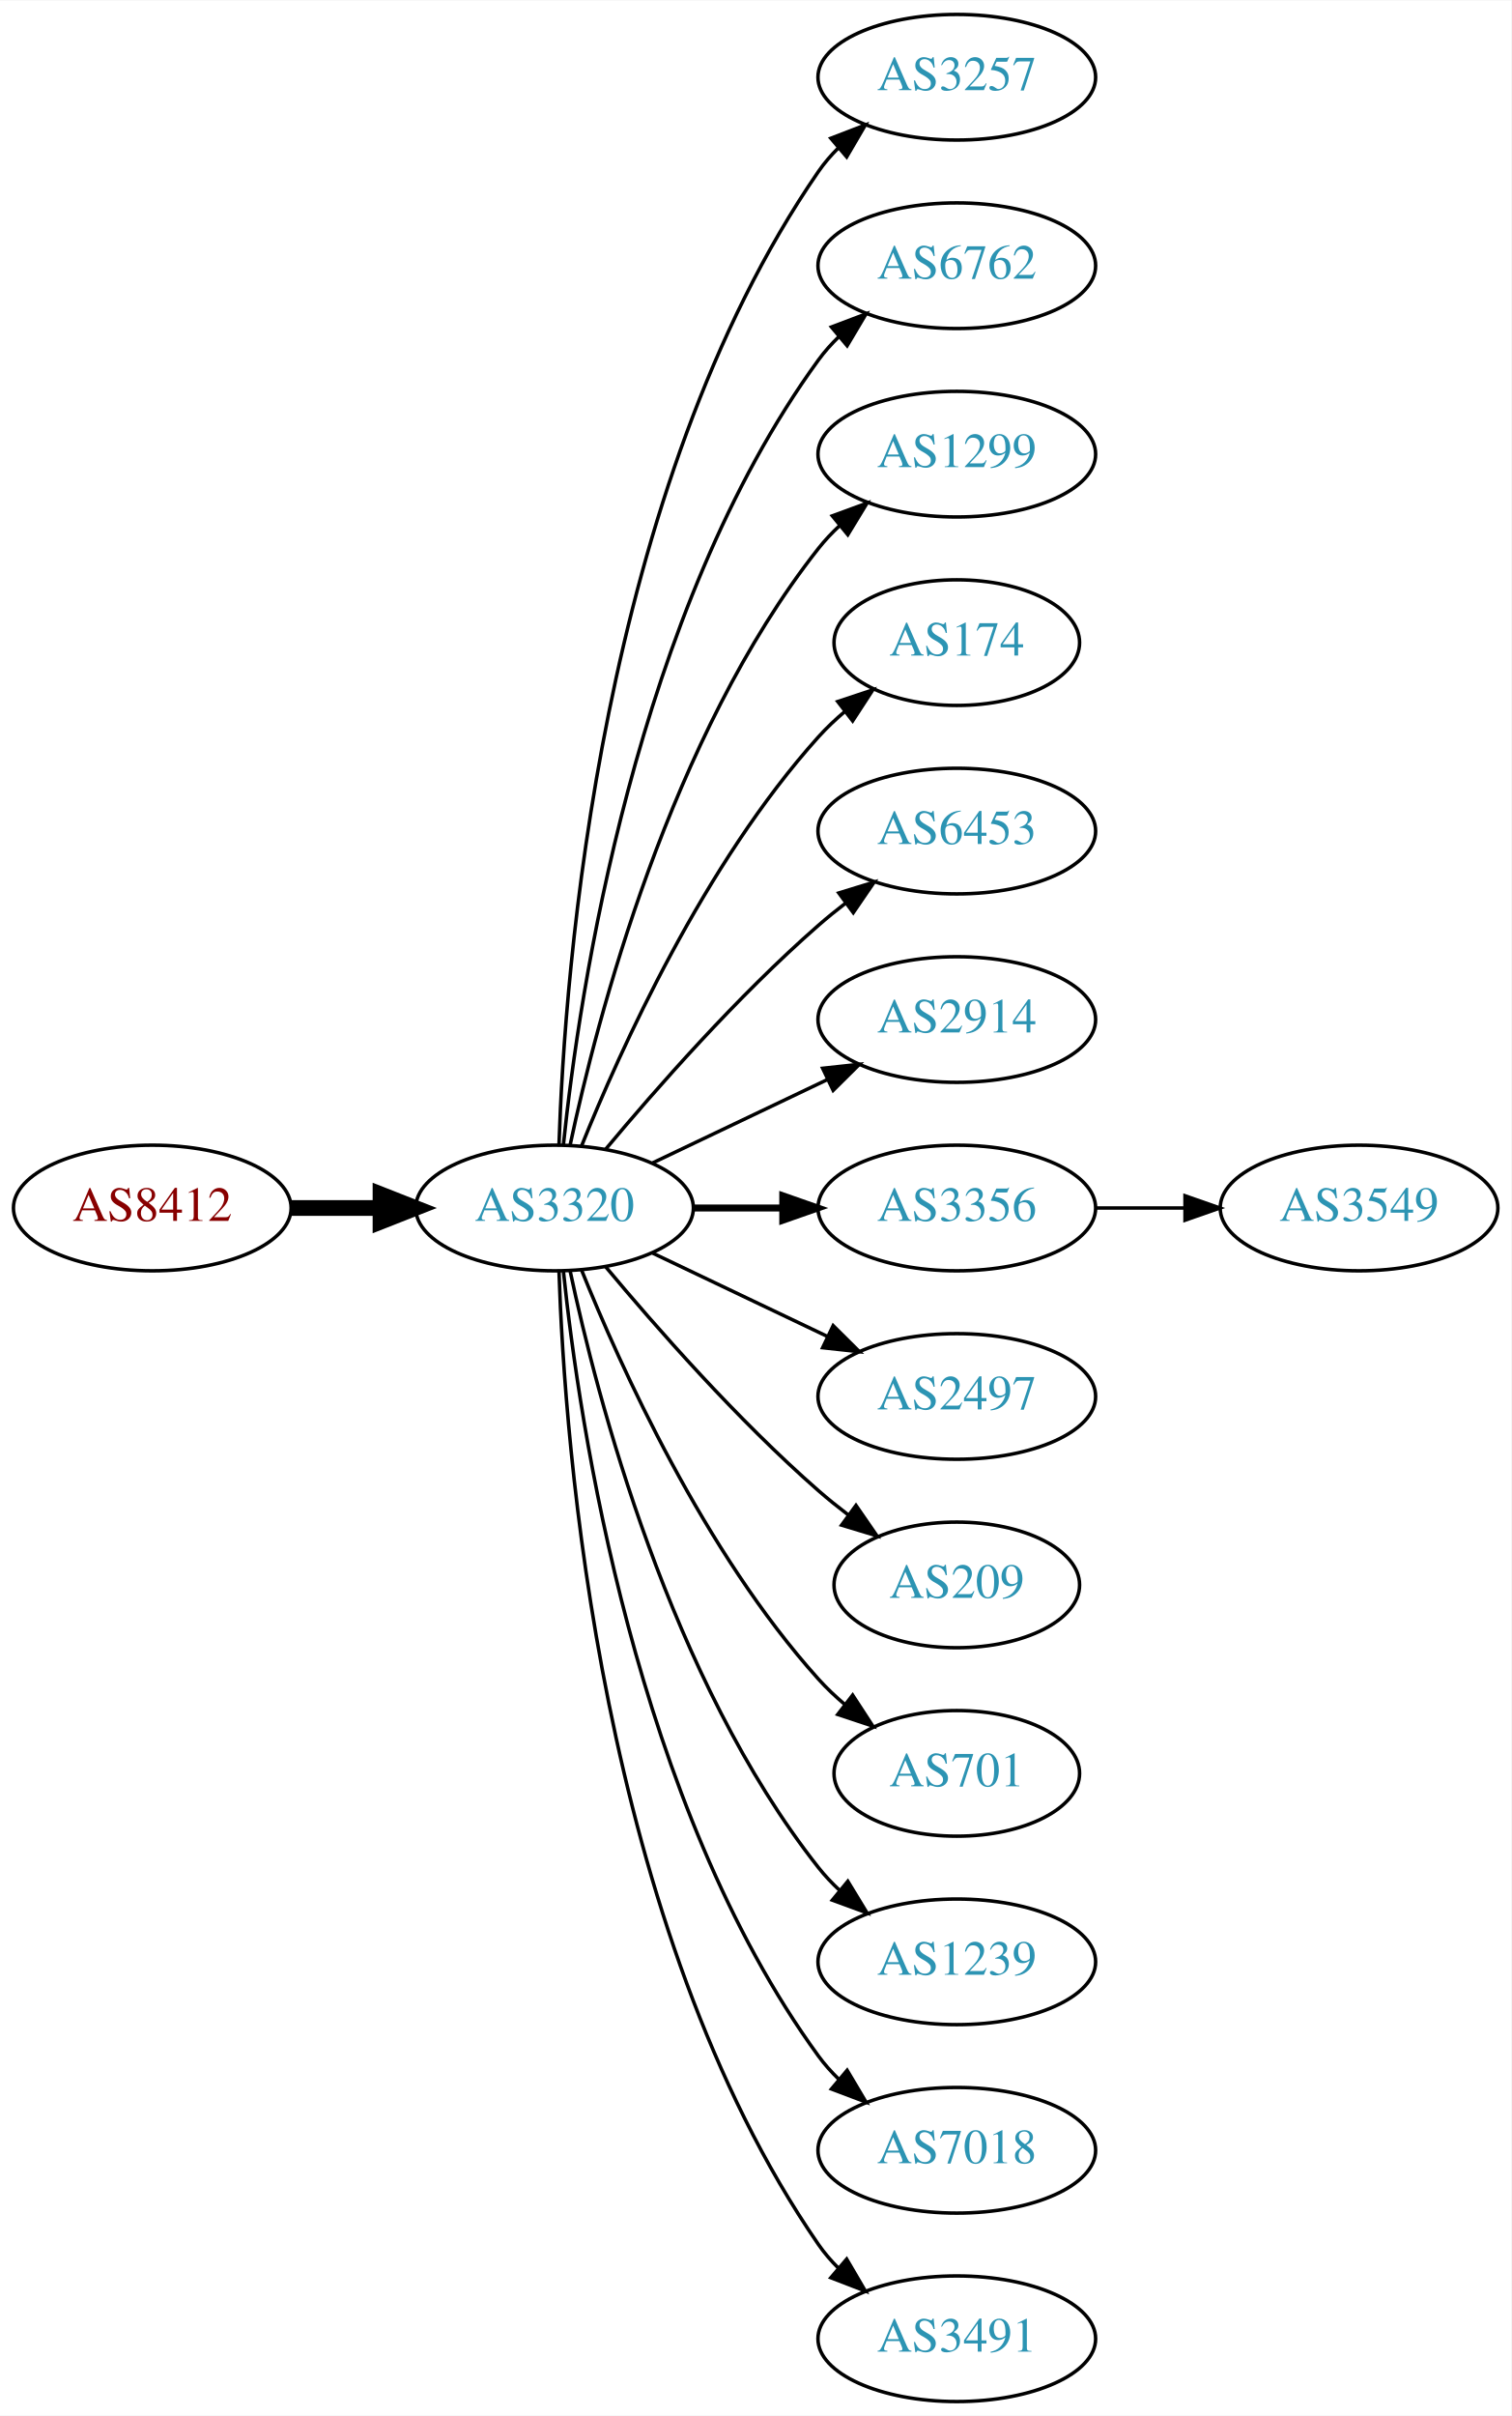
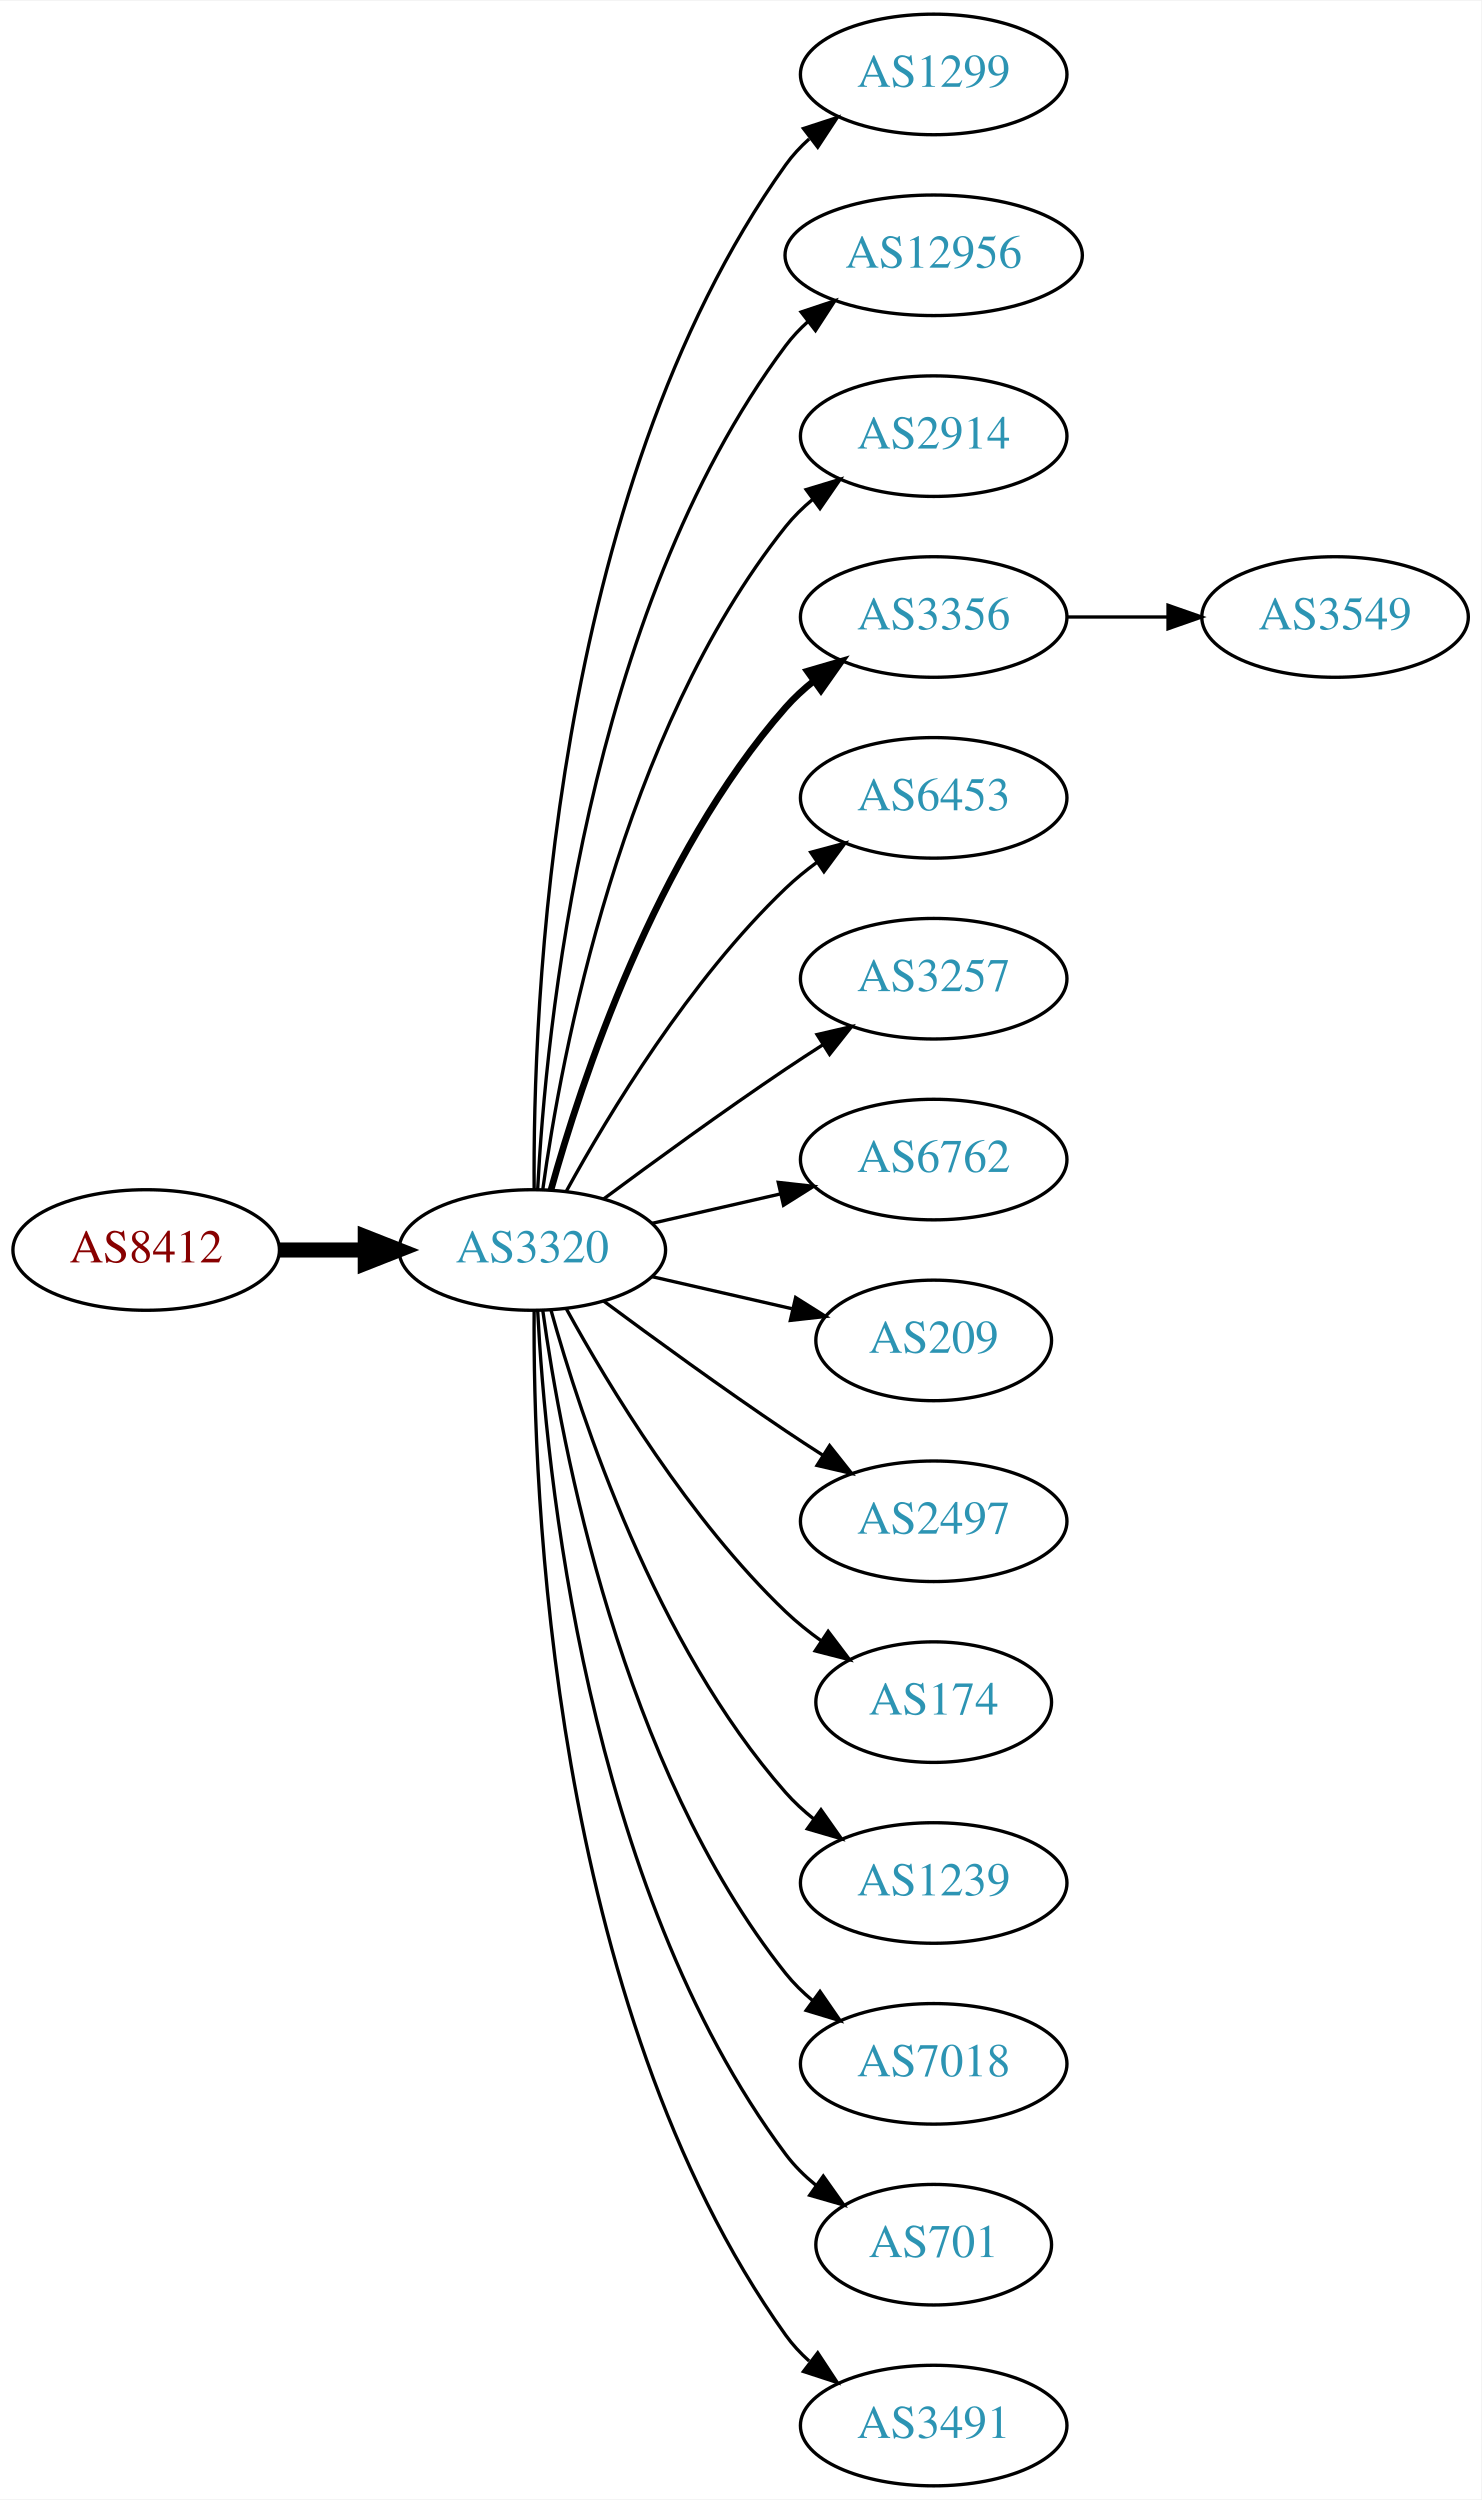
- <svg xmlns="http://www.w3.org/2000/svg" xmlns:xlink="http://www.w3.org/1999/xlink" width="433pt" height="692pt" viewBox="0.00 0.00 433.17 692.00">
-   <g id="graph0" class="graph" transform="scale(1 1) rotate(0) translate(4 688)">
-     <polygon fill="white" stroke="none" points="-4,4 -4,-688 429.172,-688 429.172,4 -4,4" />
+ <svg xmlns="http://www.w3.org/2000/svg" xmlns:xlink="http://www.w3.org/1999/xlink" width="442pt" height="746pt" viewBox="0.00 0.00 442.27 746.00">
+   <g id="graph0" class="graph" transform="scale(1 1) rotate(0) translate(4 742)">
+     <polygon fill="white" stroke="none" points="-4,4 -4,-742 438.271,-742 438.271,4 -4,4" />
    <g id="node1" class="node">
      <g id="a_node1">
        <a xlink:href="/asn/8412" xlink:title="AS8412 ~ Rennweg 97-99 [AT]">
-           <ellipse fill="#ffffff" stroke="black" cx="39.647" cy="-342" rx="39.794" ry="18" />
-           <text text-anchor="middle" x="39.647" y="-338.3" font-family="Times,serif" font-size="14.00" fill="#880000">AS8412</text>
+           <ellipse fill="#ffffff" stroke="black" cx="39.647" cy="-369" rx="39.794" ry="18" />
+           <text text-anchor="middle" x="39.647" y="-365.3" font-family="Times,serif" font-size="14.00" fill="#880000">AS8412</text>
        </a>
      </g>
    </g>
    <g id="node2" class="node">
      <g id="a_node2">
        <a xlink:href="/asn/3320" xlink:title="AS3320 ~ DTAG [DE]">
-           <ellipse fill="#ffffff" stroke="black" cx="154.939" cy="-342" rx="39.794" ry="18" />
-           <text text-anchor="middle" x="154.939" y="-338.3" font-family="Times,serif" font-size="14.00" fill="#2c94b3">AS3320</text>
+           <ellipse fill="#ffffff" stroke="black" cx="154.939" cy="-369" rx="39.794" ry="18" />
+           <text text-anchor="middle" x="154.939" y="-365.3" font-family="Times,serif" font-size="14.00" fill="#2c94b3">AS3320</text>
        </a>
      </g>
    </g>
    <g id="edge1" class="edge">
-       <path fill="none" stroke="black" stroke-width="4.5" d="M79.319,-342C87.522,-342 96.286,-342 104.818,-342" />
-       <polygon fill="black" stroke="black" stroke-width="4.5" points="105.057,-345.938 115.057,-342 105.057,-338.063 105.057,-345.938" />
+       <path fill="none" stroke="black" stroke-width="4.5" d="M79.319,-369C87.522,-369 96.286,-369 104.818,-369" />
+       <polygon fill="black" stroke="black" stroke-width="4.5" points="105.057,-372.938 115.057,-369 105.057,-365.063 105.057,-372.938" />
    </g>
    <g id="node3" class="node">
      <g id="a_node3">
-         <a xlink:href="/asn/3257" xlink:title="AS3257 ~ GTT [DE]">
-           <ellipse fill="#ffffff" stroke="black" cx="270.232" cy="-666" rx="39.794" ry="18" />
-           <text text-anchor="middle" x="270.232" y="-662.3" font-family="Times,serif" font-size="14.00" fill="#2c94b3">AS3257</text>
+         <a xlink:href="/asn/1299" xlink:title="AS1299 ~ Telia Carrier [EU]">
+           <ellipse fill="#ffffff" stroke="black" cx="274.782" cy="-720" rx="39.794" ry="18" />
+           <text text-anchor="middle" x="274.782" y="-716.3" font-family="Times,serif" font-size="14.00" fill="#2c94b3">AS1299</text>
        </a>
      </g>
    </g>
    <g id="edge2" class="edge">
-       <path fill="none" stroke="black" d="M156.219,-360.161C157.817,-409.461 167.967,-548.175 230.586,-639 232.241,-641.401 234.184,-643.656 236.302,-645.76" />
-       <polygon fill="black" stroke="black" points="234.133,-648.51 244.019,-652.322 238.668,-643.177 234.133,-648.51" />
+       <path fill="none" stroke="black" d="M155.488,-387.063C155.068,-439.503 160.222,-594.293 230.586,-693 232.588,-695.809 234.983,-698.388 237.604,-700.743" />
+       <polygon fill="black" stroke="black" points="235.908,-703.852 245.98,-707.139 240.156,-698.288 235.908,-703.852" />
    </g>
    <g id="node4" class="node">
      <g id="a_node4">
-         <a xlink:href="/asn/6762" xlink:title="AS6762 ~ TELECOM ITALIA SPARKLE S.p.A. [IT]">
-           <ellipse fill="#ffffff" stroke="black" cx="270.232" cy="-612" rx="39.794" ry="18" />
-           <text text-anchor="middle" x="270.232" y="-608.3" font-family="Times,serif" font-size="14.00" fill="#2c94b3">AS6762</text>
+         <a xlink:href="/asn/12956" xlink:title="AS12956 ~ TELXIUS [ES]">
+           <ellipse fill="#ffffff" stroke="black" cx="274.782" cy="-666" rx="44.393" ry="18" />
+           <text text-anchor="middle" x="274.782" y="-662.3" font-family="Times,serif" font-size="14.00" fill="#2c94b3">AS12956</text>
        </a>
      </g>
    </g>
    <g id="edge3" class="edge">
-       <path fill="none" stroke="black" d="M157.496,-360.256C161.967,-403.303 178.1,-512.94 230.586,-585 232.303,-587.357 234.29,-589.581 236.439,-591.663" />
-       <polygon fill="black" stroke="black" points="234.302,-594.439 244.214,-598.183 238.801,-589.075 234.302,-594.439" />
+       <path fill="none" stroke="black" d="M156.531,-387.023C158.908,-433.412 170.826,-558.893 230.586,-639 232.543,-641.623 234.836,-644.051 237.328,-646.287" />
+       <polygon fill="black" stroke="black" points="235.208,-649.072 245.261,-652.418 239.488,-643.534 235.208,-649.072" />
    </g>
    <g id="node5" class="node">
      <g id="a_node5">
-         <a xlink:href="/asn/1299" xlink:title="AS1299 ~ Telia Carrier [EU]">
-           <ellipse fill="#ffffff" stroke="black" cx="270.232" cy="-558" rx="39.794" ry="18" />
-           <text text-anchor="middle" x="270.232" y="-554.3" font-family="Times,serif" font-size="14.00" fill="#2c94b3">AS1299</text>
+         <a xlink:href="/asn/2914" xlink:title="AS2914 ~ NTT America, Inc. [US]">
+           <ellipse fill="#ffffff" stroke="black" cx="274.782" cy="-612" rx="39.794" ry="18" />
+           <text text-anchor="middle" x="274.782" y="-608.3" font-family="Times,serif" font-size="14.00" fill="#2c94b3">AS2914</text>
        </a>
      </g>
    </g>
    <g id="edge4" class="edge">
-       <path fill="none" stroke="black" d="M159.43,-360.16C167.061,-396.03 188.052,-477.155 230.586,-531 232.393,-533.288 234.446,-535.462 236.641,-537.51" />
-       <polygon fill="black" stroke="black" points="234.552,-540.323 244.501,-543.966 238.995,-534.914 234.552,-540.323" />
+       <path fill="none" stroke="black" d="M158.079,-387.17C163.579,-426.974 181.404,-523.233 230.586,-585 232.927,-587.94 235.682,-590.649 238.647,-593.121" />
+       <polygon fill="black" stroke="black" points="236.713,-596.042 246.854,-599.11 240.84,-590.388 236.713,-596.042" />
    </g>
    <g id="node6" class="node">
      <g id="a_node6">
-         <a xlink:href="/asn/174" xlink:title="AS174 ~ Cogent Communications [US]">
-           <ellipse fill="#ffffff" stroke="black" cx="270.232" cy="-504" rx="35.194" ry="18" />
-           <text text-anchor="middle" x="270.232" y="-500.3" font-family="Times,serif" font-size="14.00" fill="#2c94b3">AS174</text>
+         <a xlink:href="/asn/3356" xlink:title="AS3356 ~ Level 3 Parent, LLC [US]">
+           <ellipse fill="#ffffff" stroke="black" cx="274.782" cy="-558" rx="39.794" ry="18" />
+           <text text-anchor="middle" x="274.782" y="-554.3" font-family="Times,serif" font-size="14.00" fill="#2c94b3">AS3356</text>
        </a>
      </g>
    </g>
    <g id="edge5" class="edge">
-       <path fill="none" stroke="black" d="M162.687,-359.787C173.738,-387.243 197.791,-440.578 230.586,-477 232.902,-479.572 235.506,-482.03 238.242,-484.343" />
-       <polygon fill="black" stroke="black" points="236.108,-487.117 246.165,-490.448 240.38,-481.572 236.108,-487.117" />
+       <path fill="none" stroke="black" stroke-width="2" d="M160.512,-386.946C169.418,-418.995 191.702,-486.842 230.586,-531 233.07,-533.821 235.92,-536.449 238.945,-538.871" />
+       <polygon fill="black" stroke="black" stroke-width="2" points="237.063,-541.828 247.234,-544.791 241.131,-536.131 237.063,-541.828" />
    </g>
    <g id="node7" class="node">
      <g id="a_node7">
        <a xlink:href="/asn/6453" xlink:title="AS6453 ~ TATA COMMUNICATIONS (AMERICA) INC [US]">
-           <ellipse fill="#ffffff" stroke="black" cx="270.232" cy="-450" rx="39.794" ry="18" />
-           <text text-anchor="middle" x="270.232" y="-446.3" font-family="Times,serif" font-size="14.00" fill="#2c94b3">AS6453</text>
+           <ellipse fill="#ffffff" stroke="black" cx="274.782" cy="-504" rx="39.794" ry="18" />
+           <text text-anchor="middle" x="274.782" y="-500.3" font-family="Times,serif" font-size="14.00" fill="#2c94b3">AS6453</text>
        </a>
      </g>
    </g>
    <g id="edge6" class="edge">
-       <path fill="none" stroke="black" d="M169.569,-358.817C183.852,-375.929 207.398,-402.745 230.586,-423 233.052,-425.154 235.69,-427.294 238.388,-429.372" />
-       <polygon fill="black" stroke="black" points="236.413,-432.264 246.542,-435.37 240.561,-426.625 236.413,-432.264" />
+       <path fill="none" stroke="black" d="M165.181,-386.713C177.726,-409.561 201.903,-449.611 230.586,-477 233.454,-479.739 236.643,-482.347 239.952,-484.785" />
+       <polygon fill="black" stroke="black" points="238.076,-487.742 248.311,-490.477 242.015,-481.956 238.076,-487.742" />
    </g>
    <g id="node8" class="node">
      <g id="a_node8">
-         <a xlink:href="/asn/2914" xlink:title="AS2914 ~ NTT America, Inc. [US]">
-           <ellipse fill="#ffffff" stroke="black" cx="270.232" cy="-396" rx="39.794" ry="18" />
-           <text text-anchor="middle" x="270.232" y="-392.3" font-family="Times,serif" font-size="14.00" fill="#2c94b3">AS2914</text>
+         <a xlink:href="/asn/3257" xlink:title="AS3257 ~ GTT [DE]">
+           <ellipse fill="#ffffff" stroke="black" cx="274.782" cy="-450" rx="39.794" ry="18" />
+           <text text-anchor="middle" x="274.782" y="-446.3" font-family="Times,serif" font-size="14.00" fill="#2c94b3">AS3257</text>
        </a>
      </g>
    </g>
    <g id="edge7" class="edge">
-       <path fill="none" stroke="black" d="M183.076,-354.934C198.07,-362.081 216.891,-371.052 233.114,-378.785" />
-       <polygon fill="black" stroke="black" points="231.784,-382.028 242.317,-383.171 234.796,-375.709 231.784,-382.028" />
+       <path fill="none" stroke="black" d="M176.27,-384.277C191.132,-395.304 211.877,-410.407 230.586,-423 234.135,-425.389 237.885,-427.839 241.634,-430.242" />
+       <polygon fill="black" stroke="black" points="239.96,-433.325 250.282,-435.712 243.702,-427.409 239.96,-433.325" />
    </g>
    <g id="node9" class="node">
      <g id="a_node9">
-         <a xlink:href="/asn/3356" xlink:title="AS3356 ~ Level 3 Parent, LLC [US]">
-           <ellipse fill="#ffffff" stroke="black" cx="270.232" cy="-342" rx="39.794" ry="18" />
-           <text text-anchor="middle" x="270.232" y="-338.3" font-family="Times,serif" font-size="14.00" fill="#2c94b3">AS3356</text>
+         <a xlink:href="/asn/6762" xlink:title="AS6762 ~ TELECOM ITALIA SPARKLE S.p.A. [IT]">
+           <ellipse fill="#ffffff" stroke="black" cx="274.782" cy="-396" rx="39.794" ry="18" />
+           <text text-anchor="middle" x="274.782" y="-392.3" font-family="Times,serif" font-size="14.00" fill="#2c94b3">AS6762</text>
        </a>
      </g>
    </g>
    <g id="edge8" class="edge">
-       <path fill="none" stroke="black" stroke-width="2" d="M194.612,-342C202.815,-342 211.579,-342 220.111,-342" />
-       <polygon fill="black" stroke="black" stroke-width="2" points="220.35,-345.5 230.35,-342 220.35,-338.5 220.35,-345.5" />
+       <path fill="none" stroke="black" d="M190.659,-376.955C202.659,-379.704 216.28,-382.825 228.972,-385.733" />
+       <polygon fill="black" stroke="black" points="228.375,-389.187 238.904,-388.009 229.938,-382.364 228.375,-389.187" />
    </g>
    <g id="node10" class="node">
      <g id="a_node10">
-         <a xlink:href="/asn/2497" xlink:title="AS2497 ~ Internet Initiative Japan Inc. [JP]">
-           <ellipse fill="#ffffff" stroke="black" cx="270.232" cy="-288" rx="39.794" ry="18" />
-           <text text-anchor="middle" x="270.232" y="-284.3" font-family="Times,serif" font-size="14.00" fill="#2c94b3">AS2497</text>
+         <a xlink:href="/asn/209" xlink:title="AS209 ~ CenturyLink Communications, LLC [US]">
+           <ellipse fill="#ffffff" stroke="black" cx="274.782" cy="-342" rx="35.194" ry="18" />
+           <text text-anchor="middle" x="274.782" y="-338.3" font-family="Times,serif" font-size="14.00" fill="#2c94b3">AS209</text>
        </a>
      </g>
    </g>
    <g id="edge9" class="edge">
-       <path fill="none" stroke="black" d="M183.076,-329.066C198.07,-321.919 216.891,-312.948 233.114,-305.215" />
-       <polygon fill="black" stroke="black" points="234.796,-308.291 242.317,-300.829 231.784,-301.972 234.796,-308.291" />
+       <path fill="none" stroke="black" d="M190.659,-361.045C203.751,-358.045 218.773,-354.604 232.414,-351.478" />
+       <polygon fill="black" stroke="black" points="233.556,-354.807 242.521,-349.162 231.992,-347.984 233.556,-354.807" />
    </g>
    <g id="node11" class="node">
      <g id="a_node11">
-         <a xlink:href="/asn/209" xlink:title="AS209 ~ CenturyLink Communications, LLC [US]">
-           <ellipse fill="#ffffff" stroke="black" cx="270.232" cy="-234" rx="35.194" ry="18" />
-           <text text-anchor="middle" x="270.232" y="-230.3" font-family="Times,serif" font-size="14.00" fill="#2c94b3">AS209</text>
+         <a xlink:href="/asn/2497" xlink:title="AS2497 ~ Internet Initiative Japan Inc. [JP]">
+           <ellipse fill="#ffffff" stroke="black" cx="274.782" cy="-288" rx="39.794" ry="18" />
+           <text text-anchor="middle" x="274.782" y="-284.3" font-family="Times,serif" font-size="14.00" fill="#2c94b3">AS2497</text>
        </a>
      </g>
    </g>
    <g id="edge10" class="edge">
-       <path fill="none" stroke="black" d="M169.569,-325.183C183.852,-308.071 207.398,-281.255 230.586,-261 233.256,-258.668 236.128,-256.352 239.059,-254.114" />
-       <polygon fill="black" stroke="black" points="241.337,-256.784 247.35,-248.061 237.209,-251.13 241.337,-256.784" />
+       <path fill="none" stroke="black" d="M176.27,-353.723C191.132,-342.696 211.877,-327.593 230.586,-315 234.135,-312.611 237.885,-310.161 241.634,-307.758" />
+       <polygon fill="black" stroke="black" points="243.702,-310.591 250.282,-302.288 239.96,-304.675 243.702,-310.591" />
    </g>
    <g id="node12" class="node">
      <g id="a_node12">
-         <a xlink:href="/asn/701" xlink:title="AS701 ~ UUNET [US]">
-           <ellipse fill="#ffffff" stroke="black" cx="270.232" cy="-180" rx="35.194" ry="18" />
-           <text text-anchor="middle" x="270.232" y="-176.3" font-family="Times,serif" font-size="14.00" fill="#2c94b3">AS701</text>
+         <a xlink:href="/asn/174" xlink:title="AS174 ~ Cogent Communications [US]">
+           <ellipse fill="#ffffff" stroke="black" cx="274.782" cy="-234" rx="35.194" ry="18" />
+           <text text-anchor="middle" x="274.782" y="-230.3" font-family="Times,serif" font-size="14.00" fill="#2c94b3">AS174</text>
        </a>
      </g>
    </g>
    <g id="edge11" class="edge">
-       <path fill="none" stroke="black" d="M162.687,-324.213C173.738,-296.757 197.791,-243.422 230.586,-207 232.902,-204.428 235.506,-201.97 238.242,-199.657" />
-       <polygon fill="black" stroke="black" points="240.38,-202.428 246.165,-193.552 236.108,-196.883 240.38,-202.428" />
+       <path fill="none" stroke="black" d="M165.181,-351.287C177.726,-328.439 201.903,-288.389 230.586,-261 233.84,-257.893 237.507,-254.954 241.293,-252.24" />
+       <polygon fill="black" stroke="black" points="243.271,-255.128 249.661,-246.678 239.396,-249.299 243.271,-255.128" />
    </g>
    <g id="node13" class="node">
      <g id="a_node13">
        <a xlink:href="/asn/1239" xlink:title="AS1239 ~ Sprint [US]">
-           <ellipse fill="#ffffff" stroke="black" cx="270.232" cy="-126" rx="39.794" ry="18" />
-           <text text-anchor="middle" x="270.232" y="-122.3" font-family="Times,serif" font-size="14.00" fill="#2c94b3">AS1239</text>
+           <ellipse fill="#ffffff" stroke="black" cx="274.782" cy="-180" rx="39.794" ry="18" />
+           <text text-anchor="middle" x="274.782" y="-176.3" font-family="Times,serif" font-size="14.00" fill="#2c94b3">AS1239</text>
        </a>
      </g>
    </g>
    <g id="edge12" class="edge">
-       <path fill="none" stroke="black" d="M159.43,-323.84C167.061,-287.97 188.052,-206.845 230.586,-153 232.393,-150.712 234.446,-148.538 236.641,-146.49" />
-       <polygon fill="black" stroke="black" points="238.995,-149.086 244.501,-140.034 234.552,-143.677 238.995,-149.086" />
+       <path fill="none" stroke="black" d="M160.512,-351.054C169.418,-319.005 191.702,-251.158 230.586,-207 233.07,-204.179 235.92,-201.551 238.945,-199.129" />
+       <polygon fill="black" stroke="black" points="241.131,-201.869 247.234,-193.209 237.063,-196.172 241.131,-201.869" />
    </g>
    <g id="node14" class="node">
      <g id="a_node14">
        <a xlink:href="/asn/7018" xlink:title="AS7018 ~ AT&amp;T Services, Inc. [US]">
-           <ellipse fill="#ffffff" stroke="black" cx="270.232" cy="-72" rx="39.794" ry="18" />
-           <text text-anchor="middle" x="270.232" y="-68.3" font-family="Times,serif" font-size="14.00" fill="#2c94b3">AS7018</text>
+           <ellipse fill="#ffffff" stroke="black" cx="274.782" cy="-126" rx="39.794" ry="18" />
+           <text text-anchor="middle" x="274.782" y="-122.3" font-family="Times,serif" font-size="14.00" fill="#2c94b3">AS7018</text>
        </a>
      </g>
    </g>
    <g id="edge13" class="edge">
-       <path fill="none" stroke="black" d="M157.496,-323.744C161.967,-280.697 178.1,-171.06 230.586,-99 232.303,-96.643 234.29,-94.419 236.439,-92.337" />
-       <polygon fill="black" stroke="black" points="238.801,-94.925 244.214,-85.817 234.302,-89.561 238.801,-94.925" />
+       <path fill="none" stroke="black" d="M158.079,-350.83C163.579,-311.026 181.404,-214.767 230.586,-153 232.927,-150.06 235.682,-147.351 238.647,-144.879" />
+       <polygon fill="black" stroke="black" points="240.84,-147.612 246.854,-138.89 236.713,-141.958 240.84,-147.612" />
    </g>
    <g id="node15" class="node">
      <g id="a_node15">
-         <a xlink:href="/asn/3491" xlink:title="AS3491 ~ PCCW Global, Inc. [US]">
-           <ellipse fill="#ffffff" stroke="black" cx="270.232" cy="-18" rx="39.794" ry="18" />
-           <text text-anchor="middle" x="270.232" y="-14.3" font-family="Times,serif" font-size="14.00" fill="#2c94b3">AS3491</text>
+         <a xlink:href="/asn/701" xlink:title="AS701 ~ UUNET [US]">
+           <ellipse fill="#ffffff" stroke="black" cx="274.782" cy="-72" rx="35.194" ry="18" />
+           <text text-anchor="middle" x="274.782" y="-68.3" font-family="Times,serif" font-size="14.00" fill="#2c94b3">AS701</text>
        </a>
      </g>
    </g>
    <g id="edge14" class="edge">
-       <path fill="none" stroke="black" d="M156.219,-323.839C157.817,-274.539 167.967,-135.825 230.586,-45 232.241,-42.599 234.184,-40.344 236.302,-38.24" />
-       <polygon fill="black" stroke="black" points="238.668,-40.823 244.019,-31.678 234.133,-35.49 238.668,-40.823" />
+       <path fill="none" stroke="black" d="M156.531,-350.977C158.908,-304.588 170.826,-179.107 230.586,-99 233.144,-95.571 236.278,-92.474 239.678,-89.705" />
+       <polygon fill="black" stroke="black" points="241.817,-92.479 247.952,-83.841 237.769,-86.769 241.817,-92.479" />
    </g>
    <g id="node16" class="node">
      <g id="a_node16">
+         <a xlink:href="/asn/3491" xlink:title="AS3491 ~ PCCW Global, Inc. [US]">
+           <ellipse fill="#ffffff" stroke="black" cx="274.782" cy="-18" rx="39.794" ry="18" />
+           <text text-anchor="middle" x="274.782" y="-14.3" font-family="Times,serif" font-size="14.00" fill="#2c94b3">AS3491</text>
+         </a>
+       </g>
+     </g>
+     <g id="edge15" class="edge">
+       <path fill="none" stroke="black" d="M155.488,-350.937C155.068,-298.497 160.222,-143.707 230.586,-45 232.588,-42.191 234.983,-39.612 237.604,-37.257" />
+       <polygon fill="black" stroke="black" points="240.156,-39.712 245.98,-30.861 235.908,-34.148 240.156,-39.712" />
+     </g>
+     <g id="node17" class="node">
+       <g id="a_node17">
        <a xlink:href="/asn/3549" xlink:title="AS3549 ~ Level 3 Parent, LLC [US]">
-           <ellipse fill="#ffffff" stroke="black" cx="385.525" cy="-342" rx="39.794" ry="18" />
-           <text text-anchor="middle" x="385.525" y="-338.3" font-family="Times,serif" font-size="14.00" fill="#2c94b3">AS3549</text>
-         </a>
-       </g>
-     </g>
-     <g id="edge15" class="edge">
-       <path fill="none" stroke="black" d="M309.905,-342C318.108,-342 326.872,-342 335.404,-342" />
-       <polygon fill="black" stroke="black" points="335.643,-345.5 345.643,-342 335.643,-338.5 335.643,-345.5" />
+           <ellipse fill="#ffffff" stroke="black" cx="394.625" cy="-558" rx="39.794" ry="18" />
+           <text text-anchor="middle" x="394.625" y="-554.3" font-family="Times,serif" font-size="14.00" fill="#2c94b3">AS3549</text>
+         </a>
+       </g>
+     </g>
+     <g id="edge16" class="edge">
+       <path fill="none" stroke="black" d="M314.695,-558C324.248,-558 334.598,-558 344.56,-558" />
+       <polygon fill="black" stroke="black" points="344.753,-561.5 354.753,-558 344.753,-554.5 344.753,-561.5" />
    </g>
  </g>
</svg>
